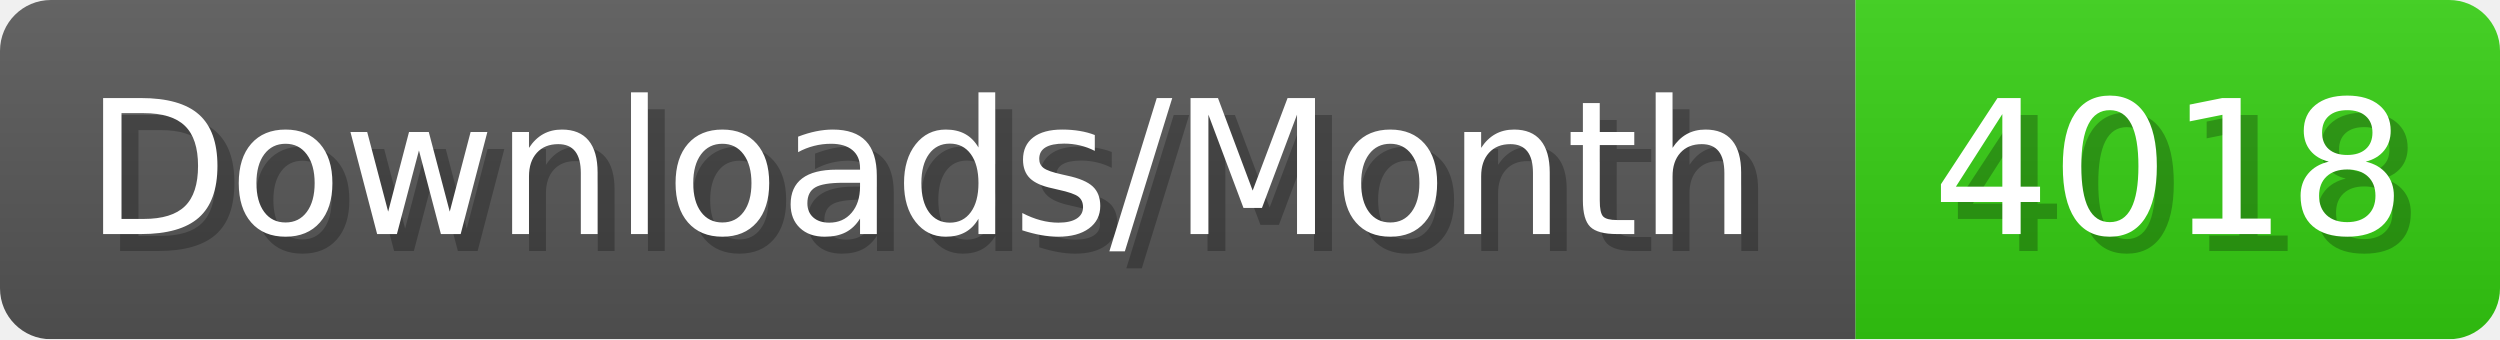
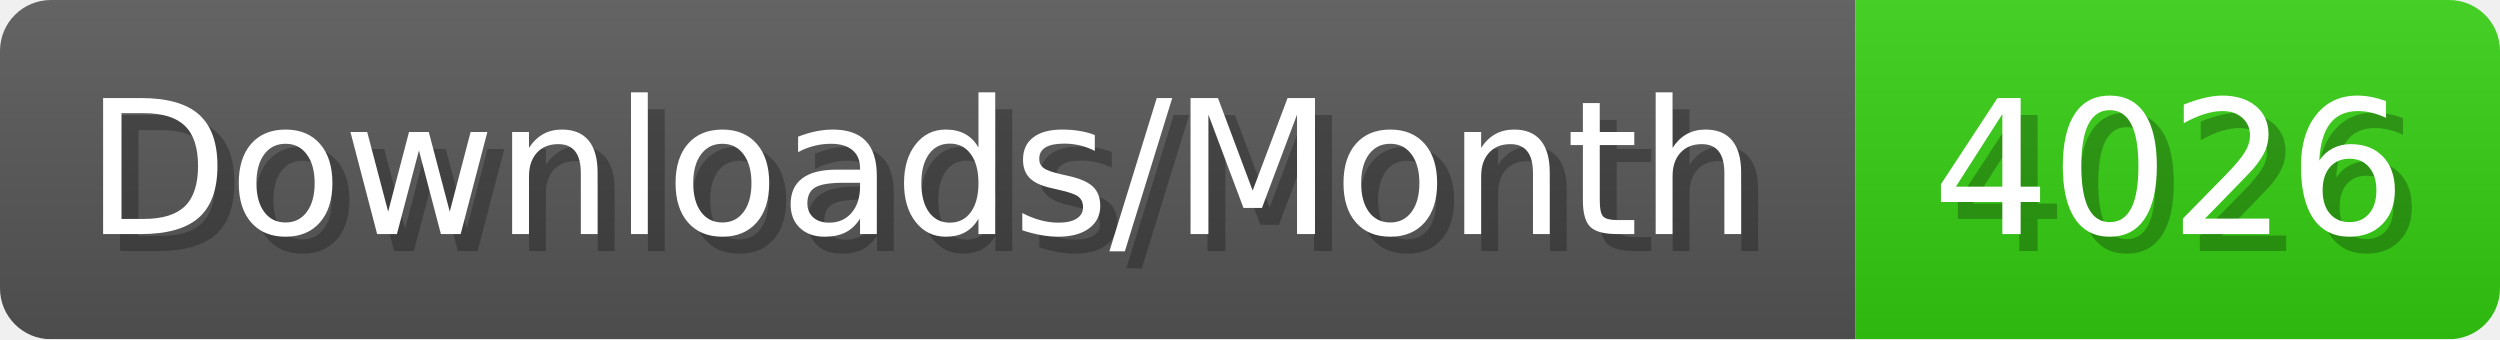
- <svg xmlns="http://www.w3.org/2000/svg" width="147.4" height="20" viewBox="0 0 1474 200" role="img" aria-label="Downloads/Month: 4018">
+ <svg xmlns="http://www.w3.org/2000/svg" width="147.4" height="20" viewBox="0 0 1474 200" role="img" aria-label="Downloads/Month: 4026">
  <linearGradient id="YlXUI" x2="0" y2="100%">
    <stop offset="0" stop-opacity=".1" stop-color="#EEE" />
    <stop offset="1" stop-opacity=".1" />
  </linearGradient>
  <mask id="JHhop">
    <rect width="1474" height="200" rx="30" fill="#FFF" />
  </mask>
  <g mask="url(#JHhop)">
    <rect width="1094" height="200" fill="#555" />
    <rect width="380" height="200" fill="#3C1" x="1094" />
    <rect width="1474" height="200" fill="url(#YlXUI)" />
  </g>
  <g aria-hidden="true" fill="#fff" text-anchor="start" font-family="Verdana,DejaVu Sans,sans-serif" font-size="110">
    <text x="60" y="148" textLength="994" fill="#000" opacity="0.25">Downloads/Month</text>
    <text x="50" y="138" textLength="994">Downloads/Month</text>
-     <text x="1149" y="148" textLength="280" fill="#000" opacity="0.25">4018</text>
-     <text x="1139" y="138" textLength="280">4018</text>
+     <text x="1149" y="148" textLength="280" fill="#000" opacity="0.25">4026</text>
+     <text x="1139" y="138" textLength="280">4026</text>
  </g>
</svg>
